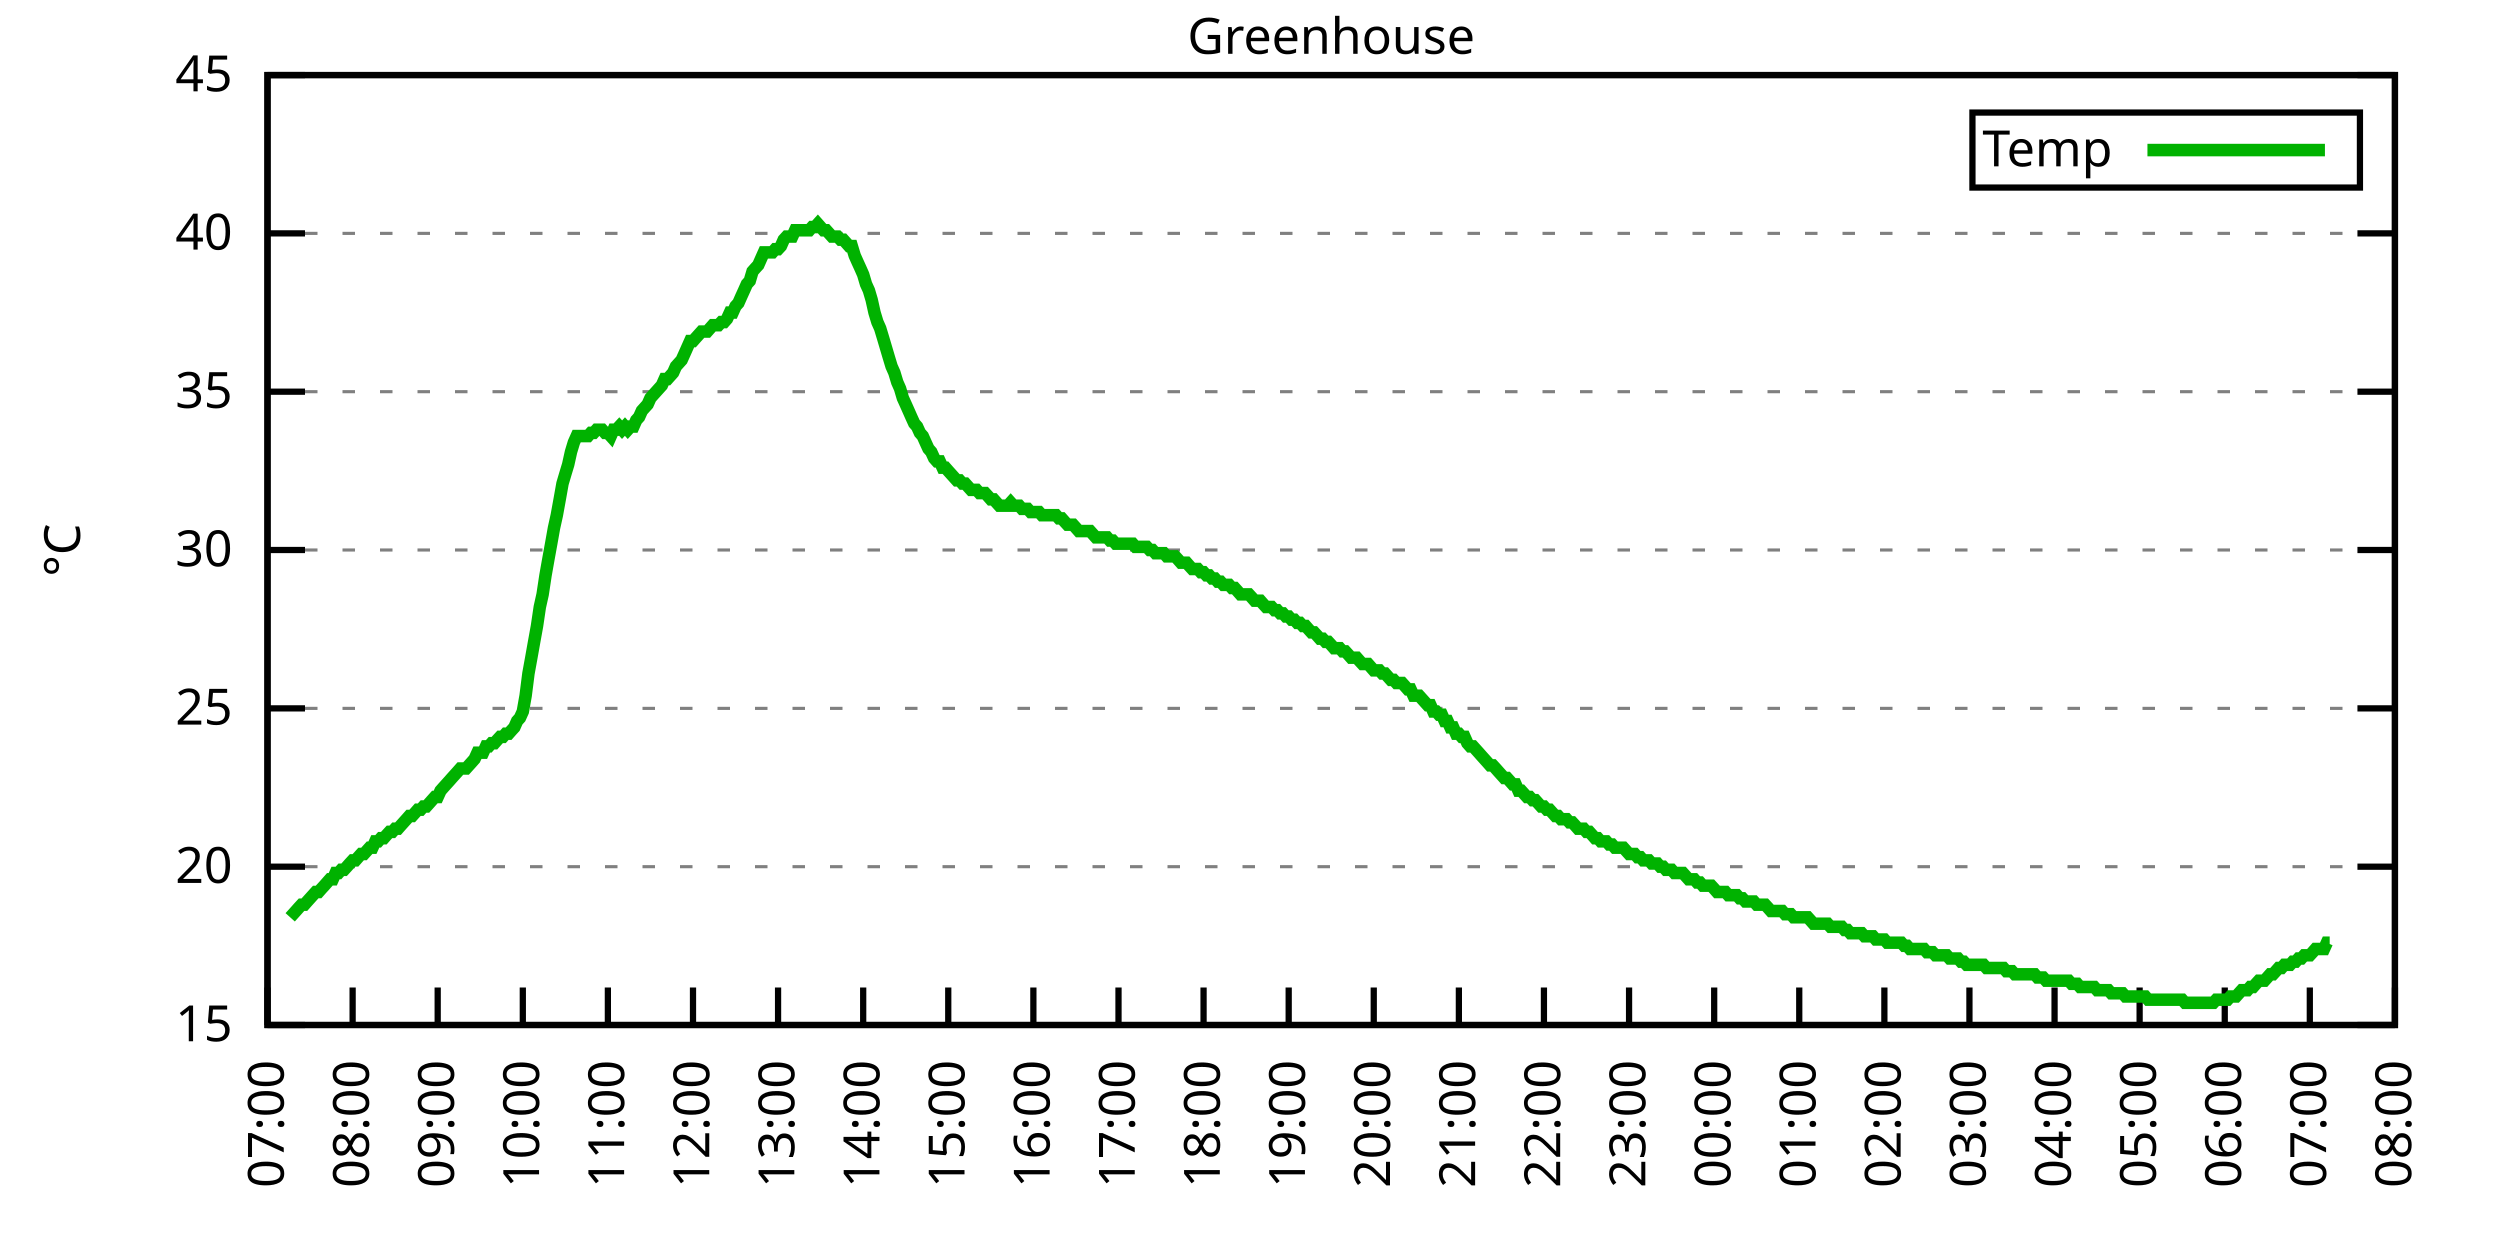
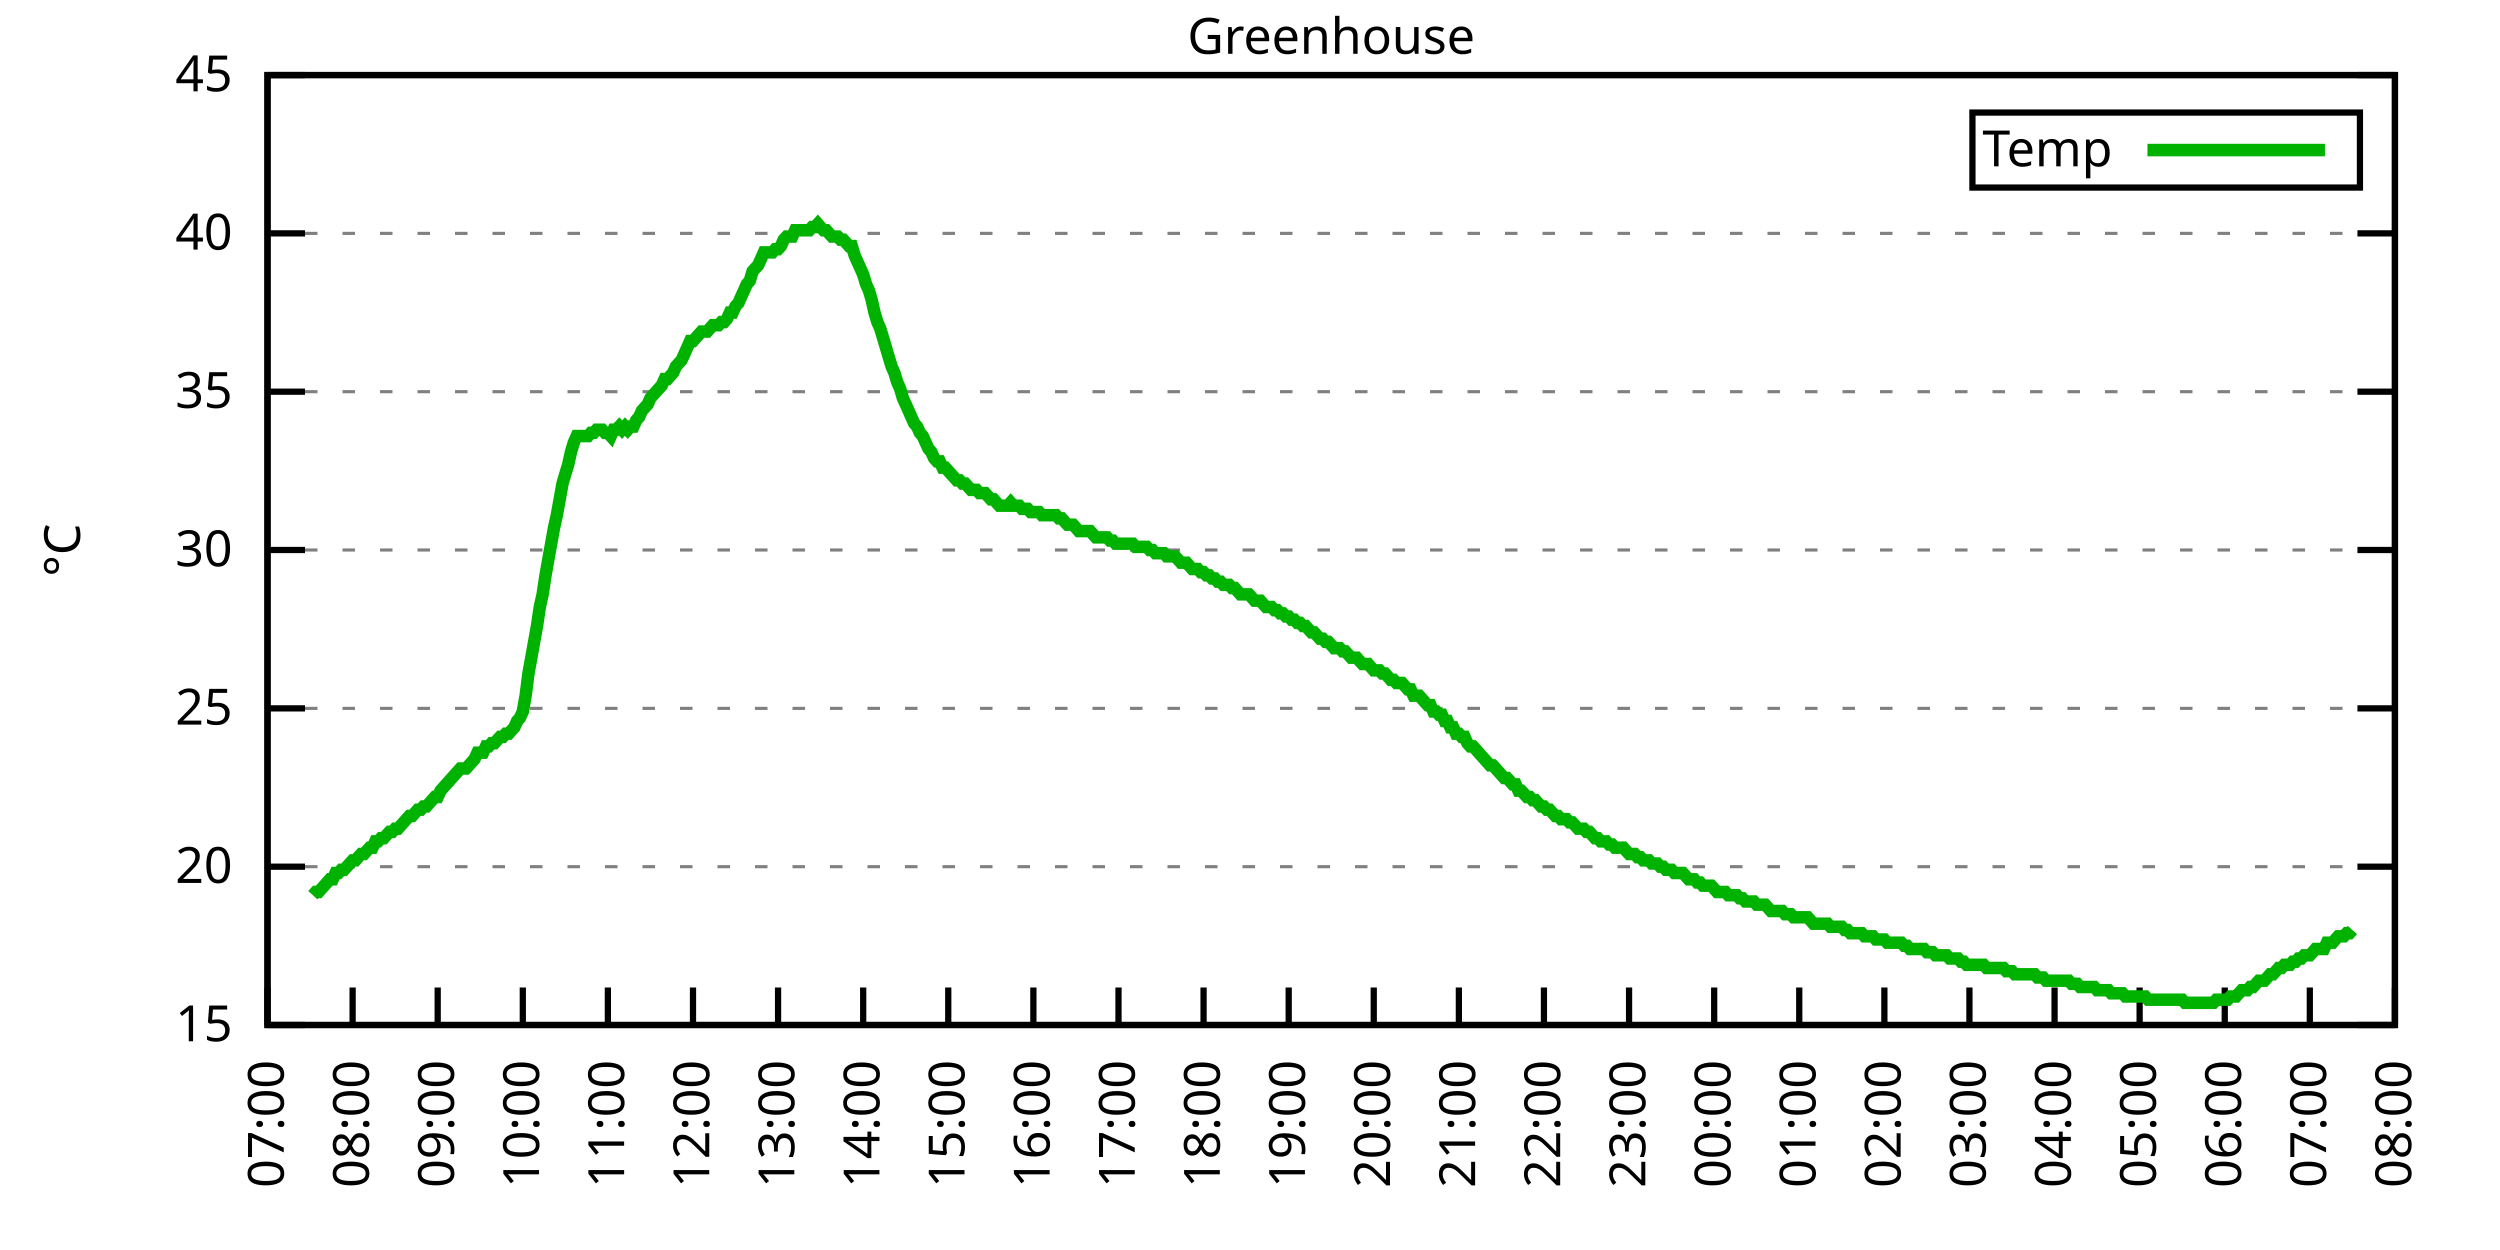
<svg xmlns="http://www.w3.org/2000/svg" xmlns:xlink="http://www.w3.org/1999/xlink" width="400" height="200" viewBox="0 0 400 200">
  <g id="gnuplot_canvas">
    <rect x="0" y="0" width="400" height="200" fill="none" />
    <defs>
      <circle id="gpDot" r="0.5" stroke-width="0.5" stroke="currentColor" />
      <path id="gpPt0" stroke-width="0.333" stroke="currentColor" d="M-1,0 h2 M0,-1 v2" />
      <path id="gpPt1" stroke-width="0.333" stroke="currentColor" d="M-1,-1 L1,1 M1,-1 L-1,1" />
      <path id="gpPt2" stroke-width="0.333" stroke="currentColor" d="M-1,0 L1,0 M0,-1 L0,1 M-1,-1 L1,1 M-1,1 L1,-1" />
      <rect id="gpPt3" stroke-width="0.333" stroke="currentColor" x="-1" y="-1" width="2" height="2" />
      <rect id="gpPt4" stroke-width="0.333" stroke="currentColor" fill="currentColor" x="-1" y="-1" width="2" height="2" />
      <circle id="gpPt5" stroke-width="0.333" stroke="currentColor" cx="0" cy="0" r="1" />
      <use xlink:href="#gpPt5" id="gpPt6" fill="currentColor" stroke="none" />
      <path id="gpPt7" stroke-width="0.333" stroke="currentColor" d="M0,-1.33 L-1.33,0.67 L1.33,0.67 z" />
      <use xlink:href="#gpPt7" id="gpPt8" fill="currentColor" stroke="none" />
      <use xlink:href="#gpPt7" id="gpPt9" stroke="currentColor" transform="rotate(180)" />
      <use xlink:href="#gpPt9" id="gpPt10" fill="currentColor" stroke="none" />
      <use xlink:href="#gpPt3" id="gpPt11" stroke="currentColor" transform="rotate(45)" />
      <use xlink:href="#gpPt11" id="gpPt12" fill="currentColor" stroke="none" />
      <path id="gpPt13" stroke-width="0.333" stroke="currentColor" d="M0,1.330 L1.265,0.411 L0.782,-1.067 L-0.782,-1.076 L-1.265,0.411 z" />
      <use xlink:href="#gpPt13" id="gpPt14" fill="currentColor" stroke="none" />
      <filter id="textbox" filterUnits="objectBoundingBox" x="0" y="0" height="1" width="1">
        <feFlood flood-color="white" flood-opacity="1" result="bgnd" />
        <feComposite in="SourceGraphic" in2="bgnd" operator="atop" />
      </filter>
      <filter id="greybox" filterUnits="objectBoundingBox" x="0" y="0" height="1" width="1">
        <feFlood flood-color="lightgrey" flood-opacity="1" result="grey" />
        <feComposite in="SourceGraphic" in2="grey" operator="atop" />
      </filter>
    </defs>
    <g fill="none" color="white" stroke="currentColor" stroke-width="1.00" stroke-linecap="butt" stroke-linejoin="miter">
</g>
    <g fill="none" color="black" stroke="currentColor" stroke-width="1.00" stroke-linecap="butt" stroke-linejoin="miter">
      <g stroke="none" shape-rendering="crispEdges">
        <polygon fill="rgb(255, 255, 255)" points="42.80,164.00 383.18,164.00 383.18,12.02 42.80,12.02 " />
      </g>
    </g>
    <g fill="none" color="black" stroke="currentColor" stroke-width="1.00" stroke-linecap="butt" stroke-linejoin="miter">
</g>
    <g fill="none" color="black" stroke="black" stroke-width="0.50" stroke-linecap="butt" stroke-linejoin="miter">
</g>
    <g fill="none" color="gray" stroke="currentColor" stroke-width="0.50" stroke-linecap="butt" stroke-linejoin="miter">
      <path stroke="gray" stroke-dasharray="2,4" class="gridline" d="M42.80,164.00 L383.19,164.00  " />
    </g>
    <g fill="none" color="gray" stroke="gray" stroke-width="1.00" stroke-linecap="butt" stroke-linejoin="miter">
</g>
    <g fill="none" color="black" stroke="currentColor" stroke-width="1.00" stroke-linecap="butt" stroke-linejoin="miter">
      <path stroke="black" d="M42.80,164.00 L48.80,164.00 M383.19,164.00 L377.19,164.00  " />
      <g transform="translate(37.20,166.60)" stroke="none" fill="black" font-family="Sans" font-size="8.00" text-anchor="end">
        <text>
          <tspan font-family="Sans"> 15</tspan>
        </text>
      </g>
    </g>
    <g fill="none" color="black" stroke="currentColor" stroke-width="1.00" stroke-linecap="butt" stroke-linejoin="miter">
</g>
    <g fill="none" color="black" stroke="black" stroke-width="0.50" stroke-linecap="butt" stroke-linejoin="miter">
</g>
    <g fill="none" color="gray" stroke="currentColor" stroke-width="0.50" stroke-linecap="butt" stroke-linejoin="miter">
      <path stroke="gray" stroke-dasharray="2,4" class="gridline" d="M42.80,138.67 L383.19,138.67  " />
    </g>
    <g fill="none" color="gray" stroke="gray" stroke-width="1.00" stroke-linecap="butt" stroke-linejoin="miter">
</g>
    <g fill="none" color="black" stroke="currentColor" stroke-width="1.00" stroke-linecap="butt" stroke-linejoin="miter">
      <path stroke="black" d="M42.80,138.67 L48.80,138.67 M383.19,138.67 L377.19,138.67  " />
      <g transform="translate(37.20,141.27)" stroke="none" fill="black" font-family="Sans" font-size="8.00" text-anchor="end">
        <text>
          <tspan font-family="Sans"> 20</tspan>
        </text>
      </g>
    </g>
    <g fill="none" color="black" stroke="currentColor" stroke-width="1.00" stroke-linecap="butt" stroke-linejoin="miter">
</g>
    <g fill="none" color="black" stroke="black" stroke-width="0.50" stroke-linecap="butt" stroke-linejoin="miter">
</g>
    <g fill="none" color="gray" stroke="currentColor" stroke-width="0.50" stroke-linecap="butt" stroke-linejoin="miter">
      <path stroke="gray" stroke-dasharray="2,4" class="gridline" d="M42.80,113.34 L383.19,113.34  " />
    </g>
    <g fill="none" color="gray" stroke="gray" stroke-width="1.00" stroke-linecap="butt" stroke-linejoin="miter">
</g>
    <g fill="none" color="black" stroke="currentColor" stroke-width="1.00" stroke-linecap="butt" stroke-linejoin="miter">
      <path stroke="black" d="M42.80,113.34 L48.80,113.34 M383.19,113.34 L377.19,113.34  " />
      <g transform="translate(37.20,115.94)" stroke="none" fill="black" font-family="Sans" font-size="8.00" text-anchor="end">
        <text>
          <tspan font-family="Sans"> 25</tspan>
        </text>
      </g>
    </g>
    <g fill="none" color="black" stroke="currentColor" stroke-width="1.00" stroke-linecap="butt" stroke-linejoin="miter">
</g>
    <g fill="none" color="black" stroke="black" stroke-width="0.50" stroke-linecap="butt" stroke-linejoin="miter">
</g>
    <g fill="none" color="gray" stroke="currentColor" stroke-width="0.50" stroke-linecap="butt" stroke-linejoin="miter">
      <path stroke="gray" stroke-dasharray="2,4" class="gridline" d="M42.80,88.00 L383.19,88.00  " />
    </g>
    <g fill="none" color="gray" stroke="gray" stroke-width="1.00" stroke-linecap="butt" stroke-linejoin="miter">
</g>
    <g fill="none" color="black" stroke="currentColor" stroke-width="1.00" stroke-linecap="butt" stroke-linejoin="miter">
      <path stroke="black" d="M42.80,88.00 L48.80,88.00 M383.19,88.00 L377.19,88.00  " />
      <g transform="translate(37.20,90.60)" stroke="none" fill="black" font-family="Sans" font-size="8.00" text-anchor="end">
        <text>
          <tspan font-family="Sans"> 30</tspan>
        </text>
      </g>
    </g>
    <g fill="none" color="black" stroke="currentColor" stroke-width="1.00" stroke-linecap="butt" stroke-linejoin="miter">
</g>
    <g fill="none" color="black" stroke="black" stroke-width="0.50" stroke-linecap="butt" stroke-linejoin="miter">
</g>
    <g fill="none" color="gray" stroke="currentColor" stroke-width="0.50" stroke-linecap="butt" stroke-linejoin="miter">
      <path stroke="gray" stroke-dasharray="2,4" class="gridline" d="M42.80,62.67 L383.19,62.67  " />
    </g>
    <g fill="none" color="gray" stroke="gray" stroke-width="1.00" stroke-linecap="butt" stroke-linejoin="miter">
</g>
    <g fill="none" color="black" stroke="currentColor" stroke-width="1.00" stroke-linecap="butt" stroke-linejoin="miter">
      <path stroke="black" d="M42.80,62.67 L48.80,62.67 M383.19,62.67 L377.19,62.67  " />
      <g transform="translate(37.20,65.27)" stroke="none" fill="black" font-family="Sans" font-size="8.00" text-anchor="end">
        <text>
          <tspan font-family="Sans"> 35</tspan>
        </text>
      </g>
    </g>
    <g fill="none" color="black" stroke="currentColor" stroke-width="1.00" stroke-linecap="butt" stroke-linejoin="miter">
</g>
    <g fill="none" color="black" stroke="black" stroke-width="0.50" stroke-linecap="butt" stroke-linejoin="miter">
</g>
    <g fill="none" color="gray" stroke="currentColor" stroke-width="0.50" stroke-linecap="butt" stroke-linejoin="miter">
      <path stroke="gray" stroke-dasharray="2,4" class="gridline" d="M42.80,37.34 L383.19,37.34  " />
    </g>
    <g fill="none" color="gray" stroke="gray" stroke-width="1.00" stroke-linecap="butt" stroke-linejoin="miter">
</g>
    <g fill="none" color="black" stroke="currentColor" stroke-width="1.00" stroke-linecap="butt" stroke-linejoin="miter">
      <path stroke="black" d="M42.80,37.34 L48.80,37.34 M383.19,37.34 L377.19,37.34  " />
      <g transform="translate(37.20,39.94)" stroke="none" fill="black" font-family="Sans" font-size="8.00" text-anchor="end">
        <text>
          <tspan font-family="Sans"> 40</tspan>
        </text>
      </g>
    </g>
    <g fill="none" color="black" stroke="currentColor" stroke-width="1.00" stroke-linecap="butt" stroke-linejoin="miter">
</g>
    <g fill="none" color="black" stroke="black" stroke-width="0.50" stroke-linecap="butt" stroke-linejoin="miter">
</g>
    <g fill="none" color="gray" stroke="currentColor" stroke-width="0.50" stroke-linecap="butt" stroke-linejoin="miter">
      <path stroke="gray" stroke-dasharray="2,4" class="gridline" d="M42.80,12.01 L383.19,12.01  " />
    </g>
    <g fill="none" color="gray" stroke="gray" stroke-width="1.00" stroke-linecap="butt" stroke-linejoin="miter">
</g>
    <g fill="none" color="black" stroke="currentColor" stroke-width="1.00" stroke-linecap="butt" stroke-linejoin="miter">
      <path stroke="black" d="M42.80,12.01 L48.80,12.01 M383.19,12.01 L377.19,12.01  " />
      <g transform="translate(37.20,14.61)" stroke="none" fill="black" font-family="Sans" font-size="8.00" text-anchor="end">
        <text>
          <tspan font-family="Sans"> 45</tspan>
        </text>
      </g>
    </g>
    <g fill="none" color="black" stroke="currentColor" stroke-width="1.00" stroke-linecap="butt" stroke-linejoin="miter">
      <path stroke="black" d="M42.80,164.00 L42.80,158.00  " />
      <g transform="translate(45.40,169.60) rotate(270.00)" stroke="none" fill="black" font-family="Sans" font-size="8.00" text-anchor="end">
        <text>
          <tspan font-family="Sans">07:00</tspan>
        </text>
      </g>
    </g>
    <g fill="none" color="black" stroke="currentColor" stroke-width="1.00" stroke-linecap="butt" stroke-linejoin="miter">
      <path stroke="black" d="M56.42,164.00 L56.42,158.00  " />
      <g transform="translate(59.02,169.60) rotate(270.00)" stroke="none" fill="black" font-family="Sans" font-size="8.00" text-anchor="end">
        <text>
          <tspan font-family="Sans">08:00</tspan>
        </text>
      </g>
    </g>
    <g fill="none" color="black" stroke="currentColor" stroke-width="1.00" stroke-linecap="butt" stroke-linejoin="miter">
      <path stroke="black" d="M70.03,164.00 L70.03,158.00  " />
      <g transform="translate(72.63,169.60) rotate(270.00)" stroke="none" fill="black" font-family="Sans" font-size="8.00" text-anchor="end">
        <text>
          <tspan font-family="Sans">09:00</tspan>
        </text>
      </g>
    </g>
    <g fill="none" color="black" stroke="currentColor" stroke-width="1.00" stroke-linecap="butt" stroke-linejoin="miter">
      <path stroke="black" d="M83.65,164.00 L83.65,158.00  " />
      <g transform="translate(86.25,169.60) rotate(270.00)" stroke="none" fill="black" font-family="Sans" font-size="8.00" text-anchor="end">
        <text>
          <tspan font-family="Sans">10:00</tspan>
        </text>
      </g>
    </g>
    <g fill="none" color="black" stroke="currentColor" stroke-width="1.00" stroke-linecap="butt" stroke-linejoin="miter">
      <path stroke="black" d="M97.26,164.00 L97.26,158.00  " />
      <g transform="translate(99.86,169.60) rotate(270.00)" stroke="none" fill="black" font-family="Sans" font-size="8.00" text-anchor="end">
        <text>
          <tspan font-family="Sans">11:00</tspan>
        </text>
      </g>
    </g>
    <g fill="none" color="black" stroke="currentColor" stroke-width="1.00" stroke-linecap="butt" stroke-linejoin="miter">
      <path stroke="black" d="M110.88,164.00 L110.88,158.00  " />
      <g transform="translate(113.48,169.60) rotate(270.00)" stroke="none" fill="black" font-family="Sans" font-size="8.00" text-anchor="end">
        <text>
          <tspan font-family="Sans">12:00</tspan>
        </text>
      </g>
    </g>
    <g fill="none" color="black" stroke="currentColor" stroke-width="1.00" stroke-linecap="butt" stroke-linejoin="miter">
      <path stroke="black" d="M124.49,164.00 L124.49,158.00  " />
      <g transform="translate(127.09,169.60) rotate(270.00)" stroke="none" fill="black" font-family="Sans" font-size="8.00" text-anchor="end">
        <text>
          <tspan font-family="Sans">13:00</tspan>
        </text>
      </g>
    </g>
    <g fill="none" color="black" stroke="currentColor" stroke-width="1.00" stroke-linecap="butt" stroke-linejoin="miter">
      <path stroke="black" d="M138.11,164.00 L138.11,158.00  " />
      <g transform="translate(140.71,169.60) rotate(270.00)" stroke="none" fill="black" font-family="Sans" font-size="8.00" text-anchor="end">
        <text>
          <tspan font-family="Sans">14:00</tspan>
        </text>
      </g>
    </g>
    <g fill="none" color="black" stroke="currentColor" stroke-width="1.00" stroke-linecap="butt" stroke-linejoin="miter">
      <path stroke="black" d="M151.72,164.00 L151.72,158.00  " />
      <g transform="translate(154.32,169.60) rotate(270.00)" stroke="none" fill="black" font-family="Sans" font-size="8.00" text-anchor="end">
        <text>
          <tspan font-family="Sans">15:00</tspan>
        </text>
      </g>
    </g>
    <g fill="none" color="black" stroke="currentColor" stroke-width="1.00" stroke-linecap="butt" stroke-linejoin="miter">
      <path stroke="black" d="M165.34,164.00 L165.34,158.00  " />
      <g transform="translate(167.94,169.60) rotate(270.00)" stroke="none" fill="black" font-family="Sans" font-size="8.00" text-anchor="end">
        <text>
          <tspan font-family="Sans">16:00</tspan>
        </text>
      </g>
    </g>
    <g fill="none" color="black" stroke="currentColor" stroke-width="1.00" stroke-linecap="butt" stroke-linejoin="miter">
      <path stroke="black" d="M178.96,164.00 L178.96,158.00  " />
      <g transform="translate(181.56,169.60) rotate(270.00)" stroke="none" fill="black" font-family="Sans" font-size="8.00" text-anchor="end">
        <text>
          <tspan font-family="Sans">17:00</tspan>
        </text>
      </g>
    </g>
    <g fill="none" color="black" stroke="currentColor" stroke-width="1.00" stroke-linecap="butt" stroke-linejoin="miter">
      <path stroke="black" d="M192.57,164.00 L192.57,158.00  " />
      <g transform="translate(195.17,169.60) rotate(270.00)" stroke="none" fill="black" font-family="Sans" font-size="8.00" text-anchor="end">
        <text>
          <tspan font-family="Sans">18:00</tspan>
        </text>
      </g>
    </g>
    <g fill="none" color="black" stroke="currentColor" stroke-width="1.00" stroke-linecap="butt" stroke-linejoin="miter">
      <path stroke="black" d="M206.19,164.00 L206.19,158.00  " />
      <g transform="translate(208.79,169.60) rotate(270.00)" stroke="none" fill="black" font-family="Sans" font-size="8.00" text-anchor="end">
        <text>
          <tspan font-family="Sans">19:00</tspan>
        </text>
      </g>
    </g>
    <g fill="none" color="black" stroke="currentColor" stroke-width="1.00" stroke-linecap="butt" stroke-linejoin="miter">
      <path stroke="black" d="M219.80,164.00 L219.80,158.00  " />
      <g transform="translate(222.40,169.60) rotate(270.00)" stroke="none" fill="black" font-family="Sans" font-size="8.00" text-anchor="end">
        <text>
          <tspan font-family="Sans">20:00</tspan>
        </text>
      </g>
    </g>
    <g fill="none" color="black" stroke="currentColor" stroke-width="1.00" stroke-linecap="butt" stroke-linejoin="miter">
      <path stroke="black" d="M233.42,164.00 L233.42,158.00  " />
      <g transform="translate(236.02,169.60) rotate(270.00)" stroke="none" fill="black" font-family="Sans" font-size="8.00" text-anchor="end">
        <text>
          <tspan font-family="Sans">21:00</tspan>
        </text>
      </g>
    </g>
    <g fill="none" color="black" stroke="currentColor" stroke-width="1.00" stroke-linecap="butt" stroke-linejoin="miter">
      <path stroke="black" d="M247.03,164.00 L247.03,158.00  " />
      <g transform="translate(249.63,169.60) rotate(270.00)" stroke="none" fill="black" font-family="Sans" font-size="8.00" text-anchor="end">
        <text>
          <tspan font-family="Sans">22:00</tspan>
        </text>
      </g>
    </g>
    <g fill="none" color="black" stroke="currentColor" stroke-width="1.00" stroke-linecap="butt" stroke-linejoin="miter">
      <path stroke="black" d="M260.65,164.00 L260.65,158.00  " />
      <g transform="translate(263.25,169.60) rotate(270.00)" stroke="none" fill="black" font-family="Sans" font-size="8.00" text-anchor="end">
        <text>
          <tspan font-family="Sans">23:00</tspan>
        </text>
      </g>
    </g>
    <g fill="none" color="black" stroke="currentColor" stroke-width="1.00" stroke-linecap="butt" stroke-linejoin="miter">
      <path stroke="black" d="M274.27,164.00 L274.27,158.00  " />
      <g transform="translate(276.87,169.60) rotate(270.00)" stroke="none" fill="black" font-family="Sans" font-size="8.00" text-anchor="end">
        <text>
          <tspan font-family="Sans">00:00</tspan>
        </text>
      </g>
    </g>
    <g fill="none" color="black" stroke="currentColor" stroke-width="1.00" stroke-linecap="butt" stroke-linejoin="miter">
      <path stroke="black" d="M287.88,164.00 L287.88,158.00  " />
      <g transform="translate(290.48,169.60) rotate(270.00)" stroke="none" fill="black" font-family="Sans" font-size="8.00" text-anchor="end">
        <text>
          <tspan font-family="Sans">01:00</tspan>
        </text>
      </g>
    </g>
    <g fill="none" color="black" stroke="currentColor" stroke-width="1.00" stroke-linecap="butt" stroke-linejoin="miter">
      <path stroke="black" d="M301.50,164.00 L301.50,158.00  " />
      <g transform="translate(304.10,169.60) rotate(270.00)" stroke="none" fill="black" font-family="Sans" font-size="8.00" text-anchor="end">
        <text>
          <tspan font-family="Sans">02:00</tspan>
        </text>
      </g>
    </g>
    <g fill="none" color="black" stroke="currentColor" stroke-width="1.00" stroke-linecap="butt" stroke-linejoin="miter">
      <path stroke="black" d="M315.11,164.00 L315.11,158.00  " />
      <g transform="translate(317.71,169.60) rotate(270.00)" stroke="none" fill="black" font-family="Sans" font-size="8.00" text-anchor="end">
        <text>
          <tspan font-family="Sans">03:00</tspan>
        </text>
      </g>
    </g>
    <g fill="none" color="black" stroke="currentColor" stroke-width="1.00" stroke-linecap="butt" stroke-linejoin="miter">
      <path stroke="black" d="M328.73,164.00 L328.73,158.00  " />
      <g transform="translate(331.33,169.60) rotate(270.00)" stroke="none" fill="black" font-family="Sans" font-size="8.00" text-anchor="end">
        <text>
          <tspan font-family="Sans">04:00</tspan>
        </text>
      </g>
    </g>
    <g fill="none" color="black" stroke="currentColor" stroke-width="1.00" stroke-linecap="butt" stroke-linejoin="miter">
      <path stroke="black" d="M342.34,164.00 L342.34,158.00  " />
      <g transform="translate(344.94,169.60) rotate(270.00)" stroke="none" fill="black" font-family="Sans" font-size="8.00" text-anchor="end">
        <text>
          <tspan font-family="Sans">05:00</tspan>
        </text>
      </g>
    </g>
    <g fill="none" color="black" stroke="currentColor" stroke-width="1.00" stroke-linecap="butt" stroke-linejoin="miter">
      <path stroke="black" d="M355.96,164.00 L355.96,158.00  " />
      <g transform="translate(358.56,169.60) rotate(270.00)" stroke="none" fill="black" font-family="Sans" font-size="8.00" text-anchor="end">
        <text>
          <tspan font-family="Sans">06:00</tspan>
        </text>
      </g>
    </g>
    <g fill="none" color="black" stroke="currentColor" stroke-width="1.00" stroke-linecap="butt" stroke-linejoin="miter">
      <path stroke="black" d="M369.57,164.00 L369.57,158.00  " />
      <g transform="translate(372.17,169.60) rotate(270.00)" stroke="none" fill="black" font-family="Sans" font-size="8.00" text-anchor="end">
        <text>
          <tspan font-family="Sans">07:00</tspan>
        </text>
      </g>
    </g>
    <g fill="none" color="black" stroke="currentColor" stroke-width="1.00" stroke-linecap="butt" stroke-linejoin="miter">
      <path stroke="black" d="M383.19,164.00 L383.19,158.00  " />
      <g transform="translate(385.79,169.60) rotate(270.00)" stroke="none" fill="black" font-family="Sans" font-size="8.00" text-anchor="end">
        <text>
          <tspan font-family="Sans">08:00</tspan>
        </text>
      </g>
    </g>
    <g fill="none" color="black" stroke="currentColor" stroke-width="1.00" stroke-linecap="butt" stroke-linejoin="miter">
</g>
    <g fill="none" color="black" stroke="currentColor" stroke-width="1.00" stroke-linecap="butt" stroke-linejoin="miter">
      <path stroke="black" d="M42.80,12.01 L42.80,164.00 L383.19,164.00 L383.19,12.01 L42.80,12.01 Z  " />
    </g>
    <g fill="none" color="black" stroke="currentColor" stroke-width="1.00" stroke-linecap="butt" stroke-linejoin="miter">
</g>
    <g fill="none" color="black" stroke="currentColor" stroke-width="1.00" stroke-linecap="butt" stroke-linejoin="miter">
      <path stroke="black" d="M315.59,30.01 L315.59,18.01 L377.59,18.01 L377.59,30.01 L315.59,30.01 Z  " />
    </g>
    <g id="Greenhouse_plot_1">
      <g fill="none" color="white" stroke="black" stroke-width="2.00" stroke-linecap="butt" stroke-linejoin="miter">
</g>
      <g fill="none" color="black" stroke="currentColor" stroke-width="2.00" stroke-linecap="butt" stroke-linejoin="miter">
        <g transform="translate(337.99,26.61)" stroke="none" fill="black" font-family="Sans" font-size="8.00" text-anchor="end">
          <text>
            <tspan font-family="Sans">Temp</tspan>
          </text>
        </g>
      </g>
      <g fill="none" color="black" stroke="currentColor" stroke-width="2.00" stroke-linecap="butt" stroke-linejoin="miter">
-         <path stroke="rgb(  0, 178,   0)" d="M343.59,24.01 L371.99,24.01 M46.43,146.77 L46.88,146.27 L47.34,145.76 L47.79,145.25 L48.25,144.75 L48.70,144.75   L49.15,144.24 L49.61,143.73 L50.06,143.23 L50.52,142.72 L50.97,142.72 L51.42,142.21 L51.88,141.71 L52.33,141.20   L52.78,140.69 L53.24,140.69 L53.69,139.68 L54.15,139.68 L54.60,139.17 L55.05,139.17 L55.51,138.67 L55.96,138.16   L56.42,137.66 L56.87,137.66 L57.32,137.15 L57.78,136.64 L58.23,136.64 L58.68,136.14 L59.14,135.63 L59.59,135.63   L60.05,134.62 L60.50,134.62 L60.95,134.11 L61.41,134.11 L61.86,133.60 L62.32,133.10 L62.77,133.10 L63.22,132.59   L63.68,132.59 L64.13,132.08 L64.58,131.58 L65.04,131.07 L65.49,130.56 L65.95,130.56 L66.40,130.06 L66.85,129.55   L67.31,129.55 L67.76,129.04 L68.22,129.04 L68.67,128.54 L69.12,128.03 L69.58,127.52 L70.03,127.52 L70.49,126.51   L70.94,126.00 L71.39,125.50 L71.85,124.99 L72.30,124.48 L72.75,123.98 L73.21,123.47 L73.66,122.96 L74.12,122.96   L74.57,122.96 L75.02,122.46 L75.48,121.95 L75.93,121.44 L76.39,120.43 L76.84,120.43 L77.29,120.43 L77.75,119.42   L78.20,119.42 L78.65,118.91 L79.11,118.91 L79.56,118.40 L80.02,117.90 L80.47,117.90 L80.92,117.39 L81.38,117.39   L81.83,116.88 L82.29,116.38 L82.74,115.36 L83.19,114.86 L83.65,113.84 L84.10,111.31 L84.55,107.76 L85.01,105.23   L85.46,102.70 L85.92,100.16 L86.37,97.12 L86.82,95.10 L87.28,92.06 L87.73,89.52 L88.19,86.99 L88.64,84.46   L89.09,82.43 L89.55,79.90 L90.00,77.37 L90.45,75.85 L90.91,74.33 L91.36,72.30 L91.82,70.78 L92.27,69.77   L92.72,69.77 L93.18,69.77 L93.63,69.77 L94.09,69.77 L94.54,69.26 L94.99,69.26 L95.45,68.75 L95.90,68.75   L96.35,68.75 L96.81,69.26 L97.26,69.26 L97.72,69.77 L98.17,68.75 L98.62,68.75 L99.08,68.25 L99.53,68.75   L99.99,68.25 L100.44,68.75 L100.89,68.25 L101.35,68.25 L101.80,67.23 L102.25,66.73 L102.71,65.71 L103.16,65.21   L103.62,64.70 L104.07,63.69 L104.52,63.18 L104.98,62.67 L105.43,62.17 L105.89,61.66 L106.34,60.65 L106.79,60.65   L107.25,60.14 L107.70,59.63 L108.15,58.62 L108.61,58.11 L109.06,57.61 L109.52,56.59 L109.97,55.58 L110.42,54.57   L110.88,54.57 L111.33,54.06 L111.79,53.55 L112.24,53.05 L112.69,53.05 L113.15,53.05 L113.60,52.54 L114.05,52.03   L114.51,52.03 L114.96,52.03 L115.42,51.53 L115.87,51.53 L116.32,51.02 L116.78,50.01 L117.23,50.01 L117.69,48.99   L118.14,48.49 L118.59,47.47 L119.05,46.46 L119.50,45.45 L119.96,44.94 L120.41,43.42 L120.86,42.91 L121.32,42.41   L121.77,41.39 L122.22,40.38 L122.68,40.38 L123.13,40.38 L123.59,40.38 L124.04,39.87 L124.49,39.87 L124.95,39.37   L125.40,38.35 L125.86,37.85 L126.31,37.85 L126.76,37.85 L127.22,36.84 L127.67,36.84 L128.12,36.84 L128.58,36.84   L129.03,36.84 L129.49,36.84 L129.94,36.33 L130.39,36.33 L130.85,35.82 L131.30,36.33 L131.76,36.84 L132.21,36.84   L132.66,37.34 L133.12,37.85 L133.57,37.85 L134.02,37.85 L134.48,38.35 L134.93,38.35 L135.39,38.86 L135.84,39.37   L136.29,39.37 L136.75,40.89 L137.20,41.90 L137.66,42.91 L138.11,43.93 L138.56,45.45 L139.02,46.46 L139.47,47.98   L139.92,50.01 L140.38,51.53 L140.83,52.54 L141.29,54.06 L141.74,55.58 L142.19,57.10 L142.65,58.62 L143.10,59.63   L143.56,61.15 L144.01,62.17 L144.46,63.69 L144.92,64.70 L145.37,65.71 L145.82,66.73 L146.28,67.74 L146.73,68.25   L147.19,69.26 L147.64,69.77 L148.09,70.78 L148.55,71.79 L149.00,72.30 L149.46,73.31 L149.91,73.82 L150.36,73.82   L150.82,74.83 L151.27,74.83 L151.72,75.34 L152.18,75.85 L152.63,76.35 L153.09,76.86 L153.54,76.86 L153.99,77.37   L154.45,77.37 L154.90,77.87 L155.36,78.38 L155.81,78.38 L156.26,78.38 L156.72,78.89 L157.17,78.89 L157.62,78.89   L158.08,79.39 L158.53,79.90 L158.99,79.90 L159.44,80.41 L159.89,80.91 L160.35,80.91 L160.80,80.91 L161.26,80.91   L161.71,80.41 L162.16,80.91 L162.62,80.91 L163.07,80.91 L163.52,81.42 L163.98,81.42 L164.43,81.42 L164.89,81.93   L165.34,81.93 L165.79,81.93 L166.25,81.93 L166.70,82.43 L167.16,82.43 L167.61,82.43 L168.06,82.43 L168.52,82.43   L168.97,82.43 L169.43,82.94 L169.88,82.94 L170.33,83.45 L170.79,83.95 L171.24,83.95 L171.69,83.95 L172.15,84.46   L172.60,84.97 L173.06,84.97 L173.51,84.97 L173.96,84.97 L174.42,84.97 L174.87,85.47 L175.33,85.98 L175.78,85.98   L176.23,85.98 L176.69,85.98 L177.14,85.98 L177.59,86.49 L178.05,86.49 L178.50,86.99 L178.96,86.99 L179.41,86.99   L179.86,86.99 L180.32,86.99 L180.77,86.99 L181.23,86.99 L181.68,87.50 L182.13,87.50 L182.59,87.50 L183.04,87.50   L183.49,87.50 L183.95,88.00 L184.40,88.00 L184.86,88.51 L185.31,88.51 L185.76,88.51 L186.22,88.51 L186.67,89.02   L187.13,89.02 L187.58,89.02 L188.03,89.02 L188.49,89.52 L188.94,90.03 L189.39,90.03 L189.85,90.03 L190.30,90.54   L190.76,91.04 L191.21,91.04 L191.66,91.04 L192.12,91.55 L192.57,91.55 L193.03,92.06 L193.48,92.06 L193.93,92.56   L194.39,92.56 L194.84,93.07 L195.29,93.07 L195.75,93.58 L196.20,93.58 L196.66,93.58 L197.11,94.08 L197.56,94.08   L198.02,94.59 L198.47,95.10 L198.93,95.10 L199.38,95.10 L199.83,95.10 L200.29,95.60 L200.74,96.11 L201.19,96.11   L201.65,96.11 L202.10,96.62 L202.56,97.12 L203.01,97.12 L203.46,97.12 L203.92,97.63 L204.37,97.63 L204.83,98.14   L205.28,98.14 L205.73,98.64 L206.19,98.64 L206.64,99.15 L207.09,99.15 L207.55,99.66 L208.00,99.66 L208.46,100.16   L208.91,100.16 L209.36,100.67 L209.82,101.18 L210.27,101.18 L210.73,101.68 L211.18,102.19 L211.63,102.19 L212.09,102.70   L212.54,102.70 L213.00,103.20 L213.45,103.71 L213.90,103.71 L214.36,103.71 L214.81,104.22 L215.26,104.22 L215.72,104.72   L216.17,105.23 L216.63,105.23 L217.08,105.23 L217.53,105.74 L217.99,106.24 L218.44,106.24 L218.90,106.24 L219.80,107.26   L220.26,107.26 L220.71,107.26 L221.16,107.76 L221.62,107.76 L222.07,108.27 L222.53,108.78 L222.98,108.78 L223.43,109.28   L223.89,109.28 L224.34,109.28 L224.80,109.79 L225.25,110.30 L225.70,110.30 L226.16,111.31 L226.61,111.31 L227.06,111.31   L227.52,111.82 L227.97,112.32 L228.43,112.83 L228.88,112.83 L229.33,113.84 L229.79,113.84 L230.24,114.35 L230.70,114.35   L231.15,115.36 L231.60,115.36 L232.06,116.38 L232.51,116.38 L232.96,117.39 L233.42,117.39 L233.87,117.90 L234.33,117.90   L234.78,118.91 L235.23,119.42 L235.69,119.42 L236.14,119.92 L236.60,120.43 L237.05,120.94 L237.50,121.44 L237.96,121.95   L238.41,122.46 L238.86,122.46 L239.32,122.96 L239.77,123.47 L240.23,123.98 L240.68,124.48 L241.13,124.48 L241.59,124.99   L242.04,125.50 L242.50,125.50 L242.95,126.51 L243.40,126.51 L243.86,127.02 L244.31,127.52 L244.76,127.52 L245.22,128.03   L245.67,128.03 L246.13,128.54 L246.58,129.04 L247.03,129.04 L247.49,129.55 L247.94,129.55 L248.40,130.06 L248.85,130.56   L249.30,130.56 L249.76,131.07 L250.21,131.07 L250.66,131.07 L251.12,131.58 L251.57,131.58 L252.03,132.08 L252.48,132.59   L252.93,132.59 L253.39,132.59 L253.84,133.10 L254.30,133.10 L254.75,133.60 L255.20,134.11 L255.66,134.11 L256.11,134.62   L256.56,134.62 L257.02,134.62 L257.47,135.12 L257.93,135.12 L258.38,135.63 L258.83,135.63 L259.29,135.63 L259.74,135.63   L260.20,136.14 L260.65,136.64 L261.10,136.64 L261.56,136.64 L262.01,137.15 L262.47,137.15 L262.92,137.66 L263.37,137.66   L263.83,137.66 L264.28,138.16 L264.73,138.16 L265.19,138.16 L265.64,138.67 L266.10,138.67 L266.55,139.17 L267.00,139.17   L267.46,139.17 L267.91,139.68 L268.37,139.68 L268.82,139.68 L269.27,139.68 L269.73,140.19 L270.18,140.69 L270.63,140.69   L271.09,140.69 L271.54,141.20 L272.00,141.20 L272.45,141.71 L272.90,141.71 L273.36,141.71 L273.81,141.71 L274.27,142.21   L274.72,142.72 L275.17,142.72 L275.63,142.72 L276.08,142.72 L276.53,143.23 L276.99,143.23 L277.44,143.23 L277.90,143.23   L278.35,143.73 L278.80,143.73 L279.26,144.24 L279.71,144.24 L280.17,144.24 L280.62,144.24 L281.07,144.75 L281.53,144.75   L281.98,144.75 L282.43,144.75 L282.89,145.25 L283.34,145.76 L283.80,145.76 L284.25,145.76 L284.70,145.76 L285.16,145.76   L285.61,146.27 L286.07,146.27 L286.52,146.27 L286.97,146.77 L287.43,146.77 L287.88,146.77 L288.33,146.77 L288.79,146.77   L289.24,146.77 L289.70,147.28 L290.15,147.79 L290.60,147.79 L291.06,147.79 L291.51,147.79 L291.97,147.79 L292.42,147.79   L292.87,148.29 L293.33,148.29 L293.78,148.29 L294.23,148.29 L294.69,148.29 L295.14,148.80 L295.60,148.80 L296.05,149.31   L296.50,149.31 L296.96,149.31 L297.41,149.31 L297.87,149.31 L298.32,149.81 L298.77,149.81 L299.23,149.81 L299.68,149.81   L300.13,150.32 L300.59,150.32 L301.04,150.32 L301.50,150.32 L301.95,150.83 L302.40,150.83 L302.86,150.83 L303.31,150.83   L303.77,150.83 L304.22,150.83 L304.67,151.33 L305.13,151.33 L305.58,151.84 L306.03,151.84 L306.49,151.84 L306.94,151.84   L307.40,151.84 L307.85,151.84 L308.30,152.35 L308.76,152.35 L309.21,152.35 L309.67,152.85 L310.12,152.85 L310.57,152.85   L311.03,152.85 L311.48,152.85 L311.94,153.36 L312.39,153.36 L312.84,153.36 L313.30,153.36 L313.75,153.87 L314.20,153.87   L314.66,154.37 L315.11,154.37 L315.57,154.37 L316.02,154.37 L316.47,154.37 L316.93,154.37 L317.38,154.37 L317.84,154.88   L318.29,154.88 L318.74,154.88 L319.20,154.88 L319.65,154.88 L320.10,154.88 L320.56,154.88 L321.01,155.39 L321.47,155.39   L321.92,155.39 L322.37,155.89 L322.83,155.89 L323.28,155.89 L323.74,155.89 L324.19,155.89 L324.64,155.89 L325.10,155.89   L325.55,155.89 L326.00,156.40 L326.46,156.40 L326.91,156.40 L327.37,156.91 L327.82,156.91 L328.27,156.91 L328.73,156.91   L329.18,156.91 L329.64,156.91 L330.09,156.91 L330.54,156.91 L331.00,156.91 L331.45,157.41 L331.90,157.41 L332.36,157.41   L332.81,157.92 L333.27,157.92 L333.72,157.92 L334.17,157.92 L334.63,157.92 L335.08,157.92 L335.54,158.43 L335.99,158.43   L336.44,158.43 L336.90,158.43 L337.35,158.43 L337.80,158.93 L338.26,158.93 L338.71,158.93 L339.17,158.93 L339.62,158.93   L340.07,159.44 L340.53,159.44 L340.98,159.44 L341.44,159.44 L341.89,159.44 L342.34,159.44 L342.80,159.44 L343.25,159.44   L343.70,159.95 L344.16,159.95 L344.61,159.95 L345.07,159.95 L345.52,159.95 L345.97,159.95 L346.43,159.95 L346.88,159.95   L347.34,159.95 L347.79,159.95 L348.24,159.95 L348.70,159.95 L349.15,159.95 L349.60,160.45 L350.06,160.45 L350.51,160.45   L350.97,160.45 L351.42,160.45 L351.87,160.45 L352.33,160.45 L352.78,160.45 L353.24,160.45 L353.69,160.45 L354.14,160.45   L354.60,159.95 L355.05,159.95 L355.50,159.95 L355.96,159.95 L356.41,159.95 L356.87,159.44 L357.32,159.44 L357.77,159.44   L358.23,158.93 L358.68,158.43 L359.14,158.43 L359.59,158.43 L360.04,157.92 L360.50,157.92 L360.95,157.41 L361.41,156.91   L361.86,156.91 L362.31,156.91 L362.77,156.40 L363.22,155.89 L363.67,155.89 L364.13,155.39 L364.58,154.88 L365.04,154.88   L365.49,154.37 L365.94,154.37 L366.40,154.37 L366.85,153.87 L367.31,153.87 L367.76,153.36 L368.21,153.36 L368.67,152.85   L369.12,152.85 L369.57,152.85 L370.03,152.35 L370.48,151.84 L370.94,151.84 L371.39,151.84 L371.84,151.84 L372.30,150.83   L372.75,150.83  " />
+         <path stroke="rgb(  0, 178,   0)" d="M343.59,24.01 L371.99,24.01 M50.06,143.23 L50.52,142.72 L50.97,142.72 L51.42,142.21 L51.88,141.71 L52.33,141.20   L52.78,140.69 L53.24,140.69 L53.69,139.68 L54.15,139.68 L54.60,139.17 L55.05,139.17 L55.51,138.67 L55.96,138.16   L56.42,137.66 L56.87,137.66 L57.32,137.15 L57.78,136.64 L58.23,136.64 L58.68,136.14 L59.14,135.63 L59.59,135.63   L60.05,134.62 L60.50,134.62 L60.95,134.11 L61.41,134.11 L61.86,133.60 L62.32,133.10 L62.77,133.10 L63.22,132.59   L63.68,132.59 L64.13,132.08 L64.58,131.58 L65.04,131.07 L65.49,130.56 L65.95,130.56 L66.40,130.06 L66.85,129.55   L67.31,129.55 L67.76,129.04 L68.22,129.04 L68.67,128.54 L69.12,128.03 L69.58,127.52 L70.03,127.52 L70.49,126.51   L70.94,126.00 L71.39,125.50 L71.85,124.99 L72.30,124.48 L72.75,123.98 L73.21,123.47 L73.66,122.96 L74.12,122.96   L74.57,122.96 L75.02,122.46 L75.48,121.95 L75.93,121.44 L76.39,120.43 L76.84,120.43 L77.29,120.43 L77.75,119.42   L78.20,119.42 L78.65,118.91 L79.11,118.91 L79.56,118.40 L80.02,117.90 L80.47,117.90 L80.92,117.39 L81.38,117.39   L81.83,116.88 L82.29,116.38 L82.74,115.36 L83.19,114.86 L83.65,113.84 L84.10,111.31 L84.55,107.76 L85.01,105.23   L85.46,102.70 L85.92,100.16 L86.37,97.12 L86.82,95.10 L87.28,92.06 L87.73,89.52 L88.19,86.99 L88.64,84.46   L89.09,82.43 L89.55,79.90 L90.00,77.37 L90.45,75.85 L90.91,74.33 L91.36,72.30 L91.82,70.78 L92.27,69.77   L92.72,69.77 L93.18,69.77 L93.63,69.77 L94.09,69.77 L94.54,69.26 L94.99,69.26 L95.45,68.75 L95.90,68.75   L96.35,68.75 L96.81,69.26 L97.26,69.26 L97.72,69.77 L98.17,68.75 L98.62,68.75 L99.08,68.25 L99.53,68.75   L99.99,68.25 L100.44,68.75 L100.89,68.25 L101.35,68.25 L101.80,67.23 L102.25,66.73 L102.71,65.71 L103.16,65.21   L103.62,64.70 L104.07,63.69 L104.52,63.18 L104.98,62.67 L105.43,62.17 L105.89,61.66 L106.34,60.65 L106.79,60.65   L107.25,60.14 L107.70,59.63 L108.15,58.62 L108.61,58.11 L109.06,57.61 L109.52,56.59 L109.97,55.58 L110.42,54.57   L110.88,54.57 L111.33,54.06 L111.79,53.55 L112.24,53.05 L112.69,53.05 L113.15,53.05 L113.60,52.54 L114.05,52.03   L114.51,52.03 L114.96,52.03 L115.42,51.53 L115.87,51.53 L116.32,51.02 L116.78,50.01 L117.23,50.01 L117.69,48.99   L118.14,48.49 L118.59,47.47 L119.05,46.46 L119.50,45.45 L119.96,44.94 L120.41,43.42 L120.86,42.91 L121.32,42.41   L121.77,41.39 L122.22,40.38 L122.68,40.38 L123.13,40.38 L123.59,40.38 L124.04,39.87 L124.49,39.87 L124.95,39.37   L125.40,38.35 L125.86,37.85 L126.31,37.85 L126.76,37.85 L127.22,36.84 L127.67,36.84 L128.12,36.84 L128.58,36.84   L129.03,36.84 L129.49,36.84 L129.94,36.33 L130.39,36.33 L130.85,35.82 L131.30,36.33 L131.76,36.84 L132.21,36.84   L132.66,37.34 L133.12,37.85 L133.57,37.85 L134.02,37.85 L134.48,38.35 L134.93,38.35 L135.39,38.86 L135.84,39.37   L136.29,39.37 L136.75,40.89 L137.20,41.90 L137.66,42.91 L138.11,43.93 L138.56,45.45 L139.02,46.46 L139.47,47.98   L139.92,50.01 L140.38,51.53 L140.83,52.54 L141.29,54.06 L141.74,55.58 L142.19,57.10 L142.65,58.62 L143.10,59.63   L143.56,61.15 L144.01,62.17 L144.46,63.69 L144.92,64.70 L145.37,65.71 L145.82,66.73 L146.28,67.74 L146.73,68.25   L147.19,69.26 L147.64,69.77 L148.09,70.78 L148.55,71.79 L149.00,72.30 L149.46,73.31 L149.91,73.82 L150.36,73.82   L150.82,74.83 L151.27,74.83 L151.72,75.34 L152.18,75.85 L152.63,76.35 L153.09,76.86 L153.54,76.86 L153.99,77.37   L154.45,77.37 L154.90,77.87 L155.36,78.38 L155.81,78.38 L156.26,78.38 L156.72,78.89 L157.17,78.89 L157.62,78.89   L158.08,79.39 L158.53,79.90 L158.99,79.90 L159.44,80.41 L159.89,80.91 L160.35,80.91 L160.80,80.91 L161.26,80.91   L161.71,80.41 L162.16,80.91 L162.62,80.91 L163.07,80.91 L163.52,81.42 L163.98,81.42 L164.43,81.42 L164.89,81.93   L165.34,81.93 L165.79,81.93 L166.25,81.93 L166.70,82.43 L167.16,82.43 L167.61,82.43 L168.06,82.43 L168.52,82.43   L168.97,82.43 L169.43,82.94 L169.88,82.94 L170.33,83.45 L170.79,83.95 L171.24,83.95 L171.69,83.95 L172.15,84.46   L172.60,84.97 L173.06,84.97 L173.51,84.97 L173.96,84.97 L174.42,84.97 L174.87,85.47 L175.33,85.98 L175.78,85.98   L176.23,85.98 L176.69,85.98 L177.14,85.98 L177.59,86.49 L178.05,86.49 L178.50,86.99 L178.96,86.99 L179.41,86.99   L179.86,86.99 L180.32,86.99 L180.77,86.99 L181.23,86.99 L181.68,87.50 L182.13,87.50 L182.59,87.50 L183.04,87.50   L183.49,87.50 L183.95,88.00 L184.40,88.00 L184.86,88.51 L185.31,88.51 L185.76,88.51 L186.22,88.51 L186.67,89.02   L187.13,89.02 L187.58,89.02 L188.03,89.02 L188.49,89.52 L188.94,90.03 L189.39,90.03 L189.85,90.03 L190.30,90.54   L190.76,91.04 L191.21,91.04 L191.66,91.04 L192.12,91.55 L192.57,91.55 L193.03,92.06 L193.48,92.06 L193.93,92.56   L194.39,92.56 L194.84,93.07 L195.29,93.07 L195.75,93.58 L196.20,93.58 L196.66,93.58 L197.11,94.08 L197.56,94.08   L198.02,94.59 L198.47,95.10 L198.93,95.10 L199.38,95.10 L199.83,95.10 L200.29,95.60 L200.74,96.11 L201.19,96.11   L201.65,96.11 L202.10,96.62 L202.56,97.12 L203.01,97.12 L203.46,97.12 L203.92,97.63 L204.37,97.63 L204.83,98.14   L205.28,98.14 L205.73,98.64 L206.19,98.64 L206.64,99.15 L207.09,99.15 L207.55,99.66 L208.00,99.66 L208.46,100.16   L208.91,100.16 L209.36,100.67 L209.82,101.18 L210.27,101.18 L210.73,101.68 L211.18,102.19 L211.63,102.19 L212.09,102.70   L212.54,102.70 L213.00,103.20 L213.45,103.71 L213.90,103.71 L214.36,103.71 L214.81,104.22 L215.26,104.22 L215.72,104.72   L216.17,105.23 L216.63,105.23 L217.08,105.23 L217.53,105.74 L217.99,106.24 L218.44,106.24 L218.90,106.24 L219.80,107.26   L220.26,107.26 L220.71,107.26 L221.16,107.76 L221.62,107.76 L222.07,108.27 L222.53,108.78 L222.98,108.78 L223.43,109.28   L223.89,109.28 L224.34,109.28 L224.80,109.79 L225.25,110.30 L225.70,110.30 L226.16,111.31 L226.61,111.31 L227.06,111.31   L227.52,111.82 L227.97,112.32 L228.43,112.83 L228.88,112.83 L229.33,113.84 L229.79,113.84 L230.24,114.35 L230.70,114.35   L231.15,115.36 L231.60,115.36 L232.06,116.38 L232.51,116.38 L232.96,117.39 L233.42,117.39 L233.87,117.90 L234.33,117.90   L234.78,118.91 L235.23,119.42 L235.69,119.42 L236.14,119.92 L236.60,120.43 L237.05,120.94 L237.50,121.44 L237.96,121.95   L238.41,122.46 L238.86,122.46 L239.32,122.96 L239.77,123.47 L240.23,123.98 L240.68,124.48 L241.13,124.48 L241.59,124.99   L242.04,125.50 L242.50,125.50 L242.95,126.51 L243.40,126.51 L243.86,127.02 L244.31,127.52 L244.76,127.52 L245.22,128.03   L245.67,128.03 L246.13,128.54 L246.58,129.04 L247.03,129.04 L247.49,129.55 L247.94,129.55 L248.40,130.06 L248.85,130.56   L249.30,130.56 L249.76,131.07 L250.21,131.07 L250.66,131.07 L251.12,131.58 L251.57,131.58 L252.03,132.08 L252.48,132.59   L252.93,132.59 L253.39,132.59 L253.84,133.10 L254.30,133.10 L254.75,133.60 L255.20,134.11 L255.66,134.11 L256.11,134.62   L256.56,134.62 L257.02,134.62 L257.47,135.12 L257.93,135.12 L258.38,135.63 L258.83,135.63 L259.29,135.63 L259.74,135.63   L260.20,136.14 L260.65,136.64 L261.10,136.64 L261.56,136.64 L262.01,137.15 L262.47,137.15 L262.92,137.66 L263.37,137.66   L263.83,137.66 L264.28,138.16 L264.73,138.16 L265.19,138.16 L265.64,138.67 L266.10,138.67 L266.55,139.17 L267.00,139.17   L267.46,139.17 L267.91,139.68 L268.37,139.68 L268.82,139.68 L269.27,139.68 L269.73,140.19 L270.18,140.69 L270.63,140.69   L271.09,140.69 L271.54,141.20 L272.00,141.20 L272.45,141.71 L272.90,141.71 L273.36,141.71 L273.81,141.71 L274.27,142.21   L274.72,142.72 L275.17,142.72 L275.63,142.72 L276.08,142.72 L276.53,143.23 L276.99,143.23 L277.44,143.23 L277.90,143.23   L278.35,143.73 L278.80,143.73 L279.26,144.24 L279.71,144.24 L280.17,144.24 L280.62,144.24 L281.07,144.75 L281.53,144.75   L281.98,144.75 L282.43,144.75 L282.89,145.25 L283.34,145.76 L283.80,145.76 L284.25,145.76 L284.70,145.76 L285.16,145.76   L285.61,146.27 L286.07,146.27 L286.52,146.27 L286.97,146.77 L287.43,146.77 L287.88,146.77 L288.33,146.77 L288.79,146.77   L289.24,146.77 L289.70,147.28 L290.15,147.79 L290.60,147.79 L291.06,147.79 L291.51,147.79 L291.97,147.79 L292.42,147.79   L292.87,148.29 L293.33,148.29 L293.78,148.29 L294.23,148.29 L294.69,148.29 L295.14,148.80 L295.60,148.80 L296.05,149.31   L296.50,149.31 L296.96,149.31 L297.41,149.31 L297.87,149.31 L298.32,149.81 L298.77,149.81 L299.23,149.81 L299.68,149.81   L300.13,150.32 L300.59,150.32 L301.04,150.32 L301.50,150.32 L301.95,150.83 L302.40,150.83 L302.86,150.83 L303.31,150.83   L303.77,150.83 L304.22,150.83 L304.67,151.33 L305.13,151.33 L305.58,151.84 L306.03,151.84 L306.49,151.84 L306.94,151.84   L307.40,151.84 L307.85,151.84 L308.30,152.35 L308.76,152.35 L309.21,152.35 L309.67,152.85 L310.12,152.85 L310.57,152.85   L311.03,152.85 L311.48,152.85 L311.94,153.36 L312.39,153.36 L312.84,153.36 L313.30,153.36 L313.75,153.87 L314.20,153.87   L314.66,154.37 L315.11,154.37 L315.57,154.37 L316.02,154.37 L316.47,154.37 L316.93,154.37 L317.38,154.37 L317.84,154.88   L318.29,154.88 L318.74,154.88 L319.20,154.88 L319.65,154.88 L320.10,154.88 L320.56,154.88 L321.01,155.39 L321.47,155.39   L321.92,155.39 L322.37,155.89 L322.83,155.89 L323.28,155.89 L323.74,155.89 L324.19,155.89 L324.64,155.89 L325.10,155.89   L325.55,155.89 L326.00,156.40 L326.46,156.40 L326.91,156.40 L327.37,156.91 L327.82,156.91 L328.27,156.91 L328.73,156.91   L329.18,156.91 L329.64,156.91 L330.09,156.91 L330.54,156.91 L331.00,156.91 L331.45,157.41 L331.90,157.41 L332.36,157.41   L332.81,157.92 L333.27,157.92 L333.72,157.92 L334.17,157.92 L334.63,157.92 L335.08,157.92 L335.54,158.43 L335.99,158.43   L336.44,158.43 L336.90,158.43 L337.35,158.43 L337.80,158.93 L338.26,158.93 L338.71,158.93 L339.17,158.93 L339.62,158.93   L340.07,159.44 L340.53,159.44 L340.98,159.44 L341.44,159.44 L341.89,159.44 L342.34,159.44 L342.80,159.44 L343.25,159.44   L343.70,159.95 L344.16,159.95 L344.61,159.95 L345.07,159.95 L345.52,159.95 L345.97,159.95 L346.43,159.95 L346.88,159.95   L347.34,159.95 L347.79,159.95 L348.24,159.95 L348.70,159.95 L349.15,159.95 L349.60,160.45 L350.06,160.45 L350.51,160.45   L350.97,160.45 L351.42,160.45 L351.87,160.45 L352.33,160.45 L352.78,160.45 L353.24,160.45 L353.69,160.45 L354.14,160.45   L354.60,159.95 L355.05,159.95 L355.50,159.95 L355.96,159.95 L356.41,159.95 L356.87,159.44 L357.32,159.44 L357.77,159.44   L358.23,158.93 L358.68,158.43 L359.14,158.43 L359.59,158.43 L360.04,157.92 L360.50,157.92 L360.95,157.41 L361.41,156.91   L361.86,156.91 L362.31,156.91 L362.77,156.40 L363.22,155.89 L363.67,155.89 L364.13,155.39 L364.58,154.88 L365.04,154.88   L365.49,154.37 L365.94,154.37 L366.40,154.37 L366.85,153.87 L367.31,153.87 L367.76,153.36 L368.21,153.36 L368.67,152.85   L369.12,152.85 L369.57,152.85 L370.03,152.35 L370.48,151.84 L370.94,151.84 L371.39,151.84 L371.84,151.84 L372.30,150.83   L372.75,150.83 L373.21,150.83 L373.66,150.32 L374.11,149.81 L374.57,149.81 L375.02,149.81 L375.47,149.31 L375.93,149.31   L376.38,148.80  " />
      </g>
    </g>
    <g fill="none" color="black" stroke="currentColor" stroke-width="2.00" stroke-linecap="butt" stroke-linejoin="miter">
</g>
    <g fill="none" color="black" stroke="black" stroke-width="1.00" stroke-linecap="butt" stroke-linejoin="miter">
</g>
    <g fill="none" color="black" stroke="currentColor" stroke-width="1.00" stroke-linecap="butt" stroke-linejoin="miter">
      <path stroke="black" d="M42.80,12.01 L42.80,164.00 L383.19,164.00 L383.19,12.01 L42.80,12.01 Z  " />
      <g transform="translate(12.80,88.01) rotate(270.00)" stroke="none" fill="black" font-family="Sans" font-size="8.00" text-anchor="middle">
        <text>
          <tspan font-family="Sans">°C</tspan>
        </text>
      </g>
    </g>
    <g fill="none" color="black" stroke="currentColor" stroke-width="1.00" stroke-linecap="butt" stroke-linejoin="miter">
</g>
    <g fill="none" color="black" stroke="currentColor" stroke-width="1.00" stroke-linecap="butt" stroke-linejoin="miter">
      <g transform="translate(212.99,8.61)" stroke="none" fill="black" font-family="Sans" font-size="8.00" text-anchor="middle">
        <text>
          <tspan font-family="Sans">Greenhouse</tspan>
        </text>
      </g>
    </g>
    <g fill="none" color="black" stroke="currentColor" stroke-width="1.00" stroke-linecap="butt" stroke-linejoin="miter">
</g>
  </g>
</svg>
